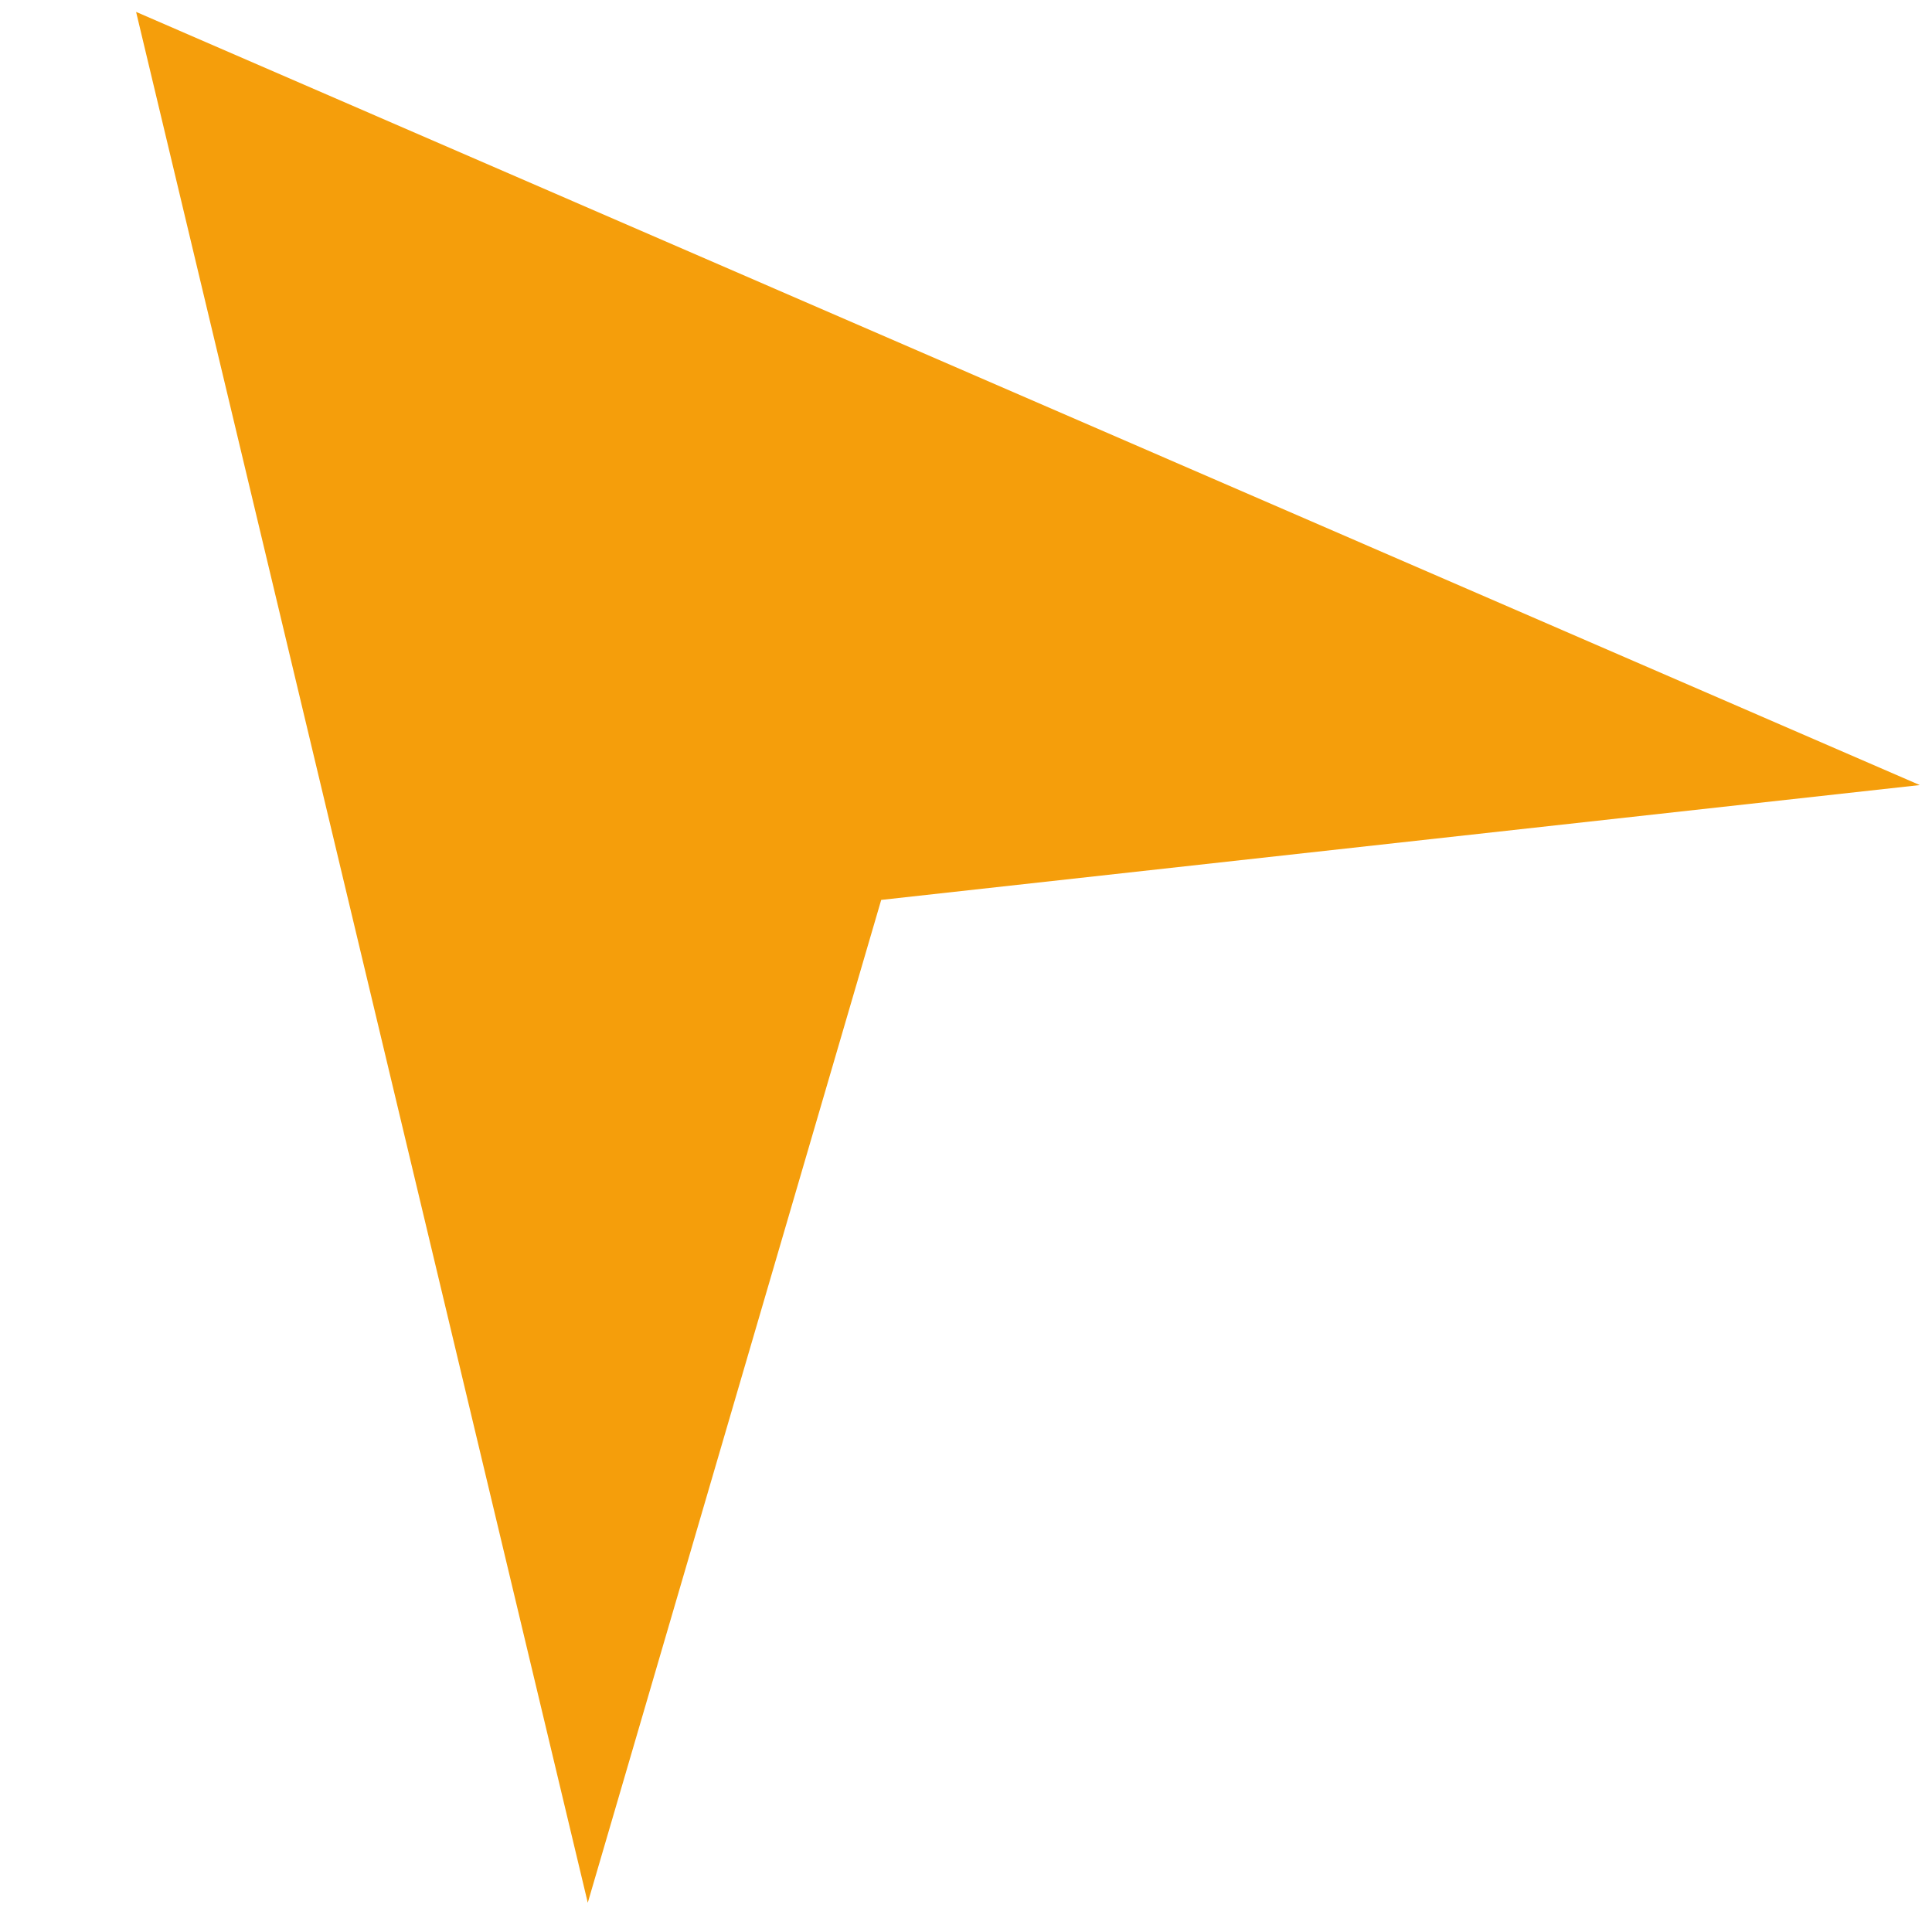
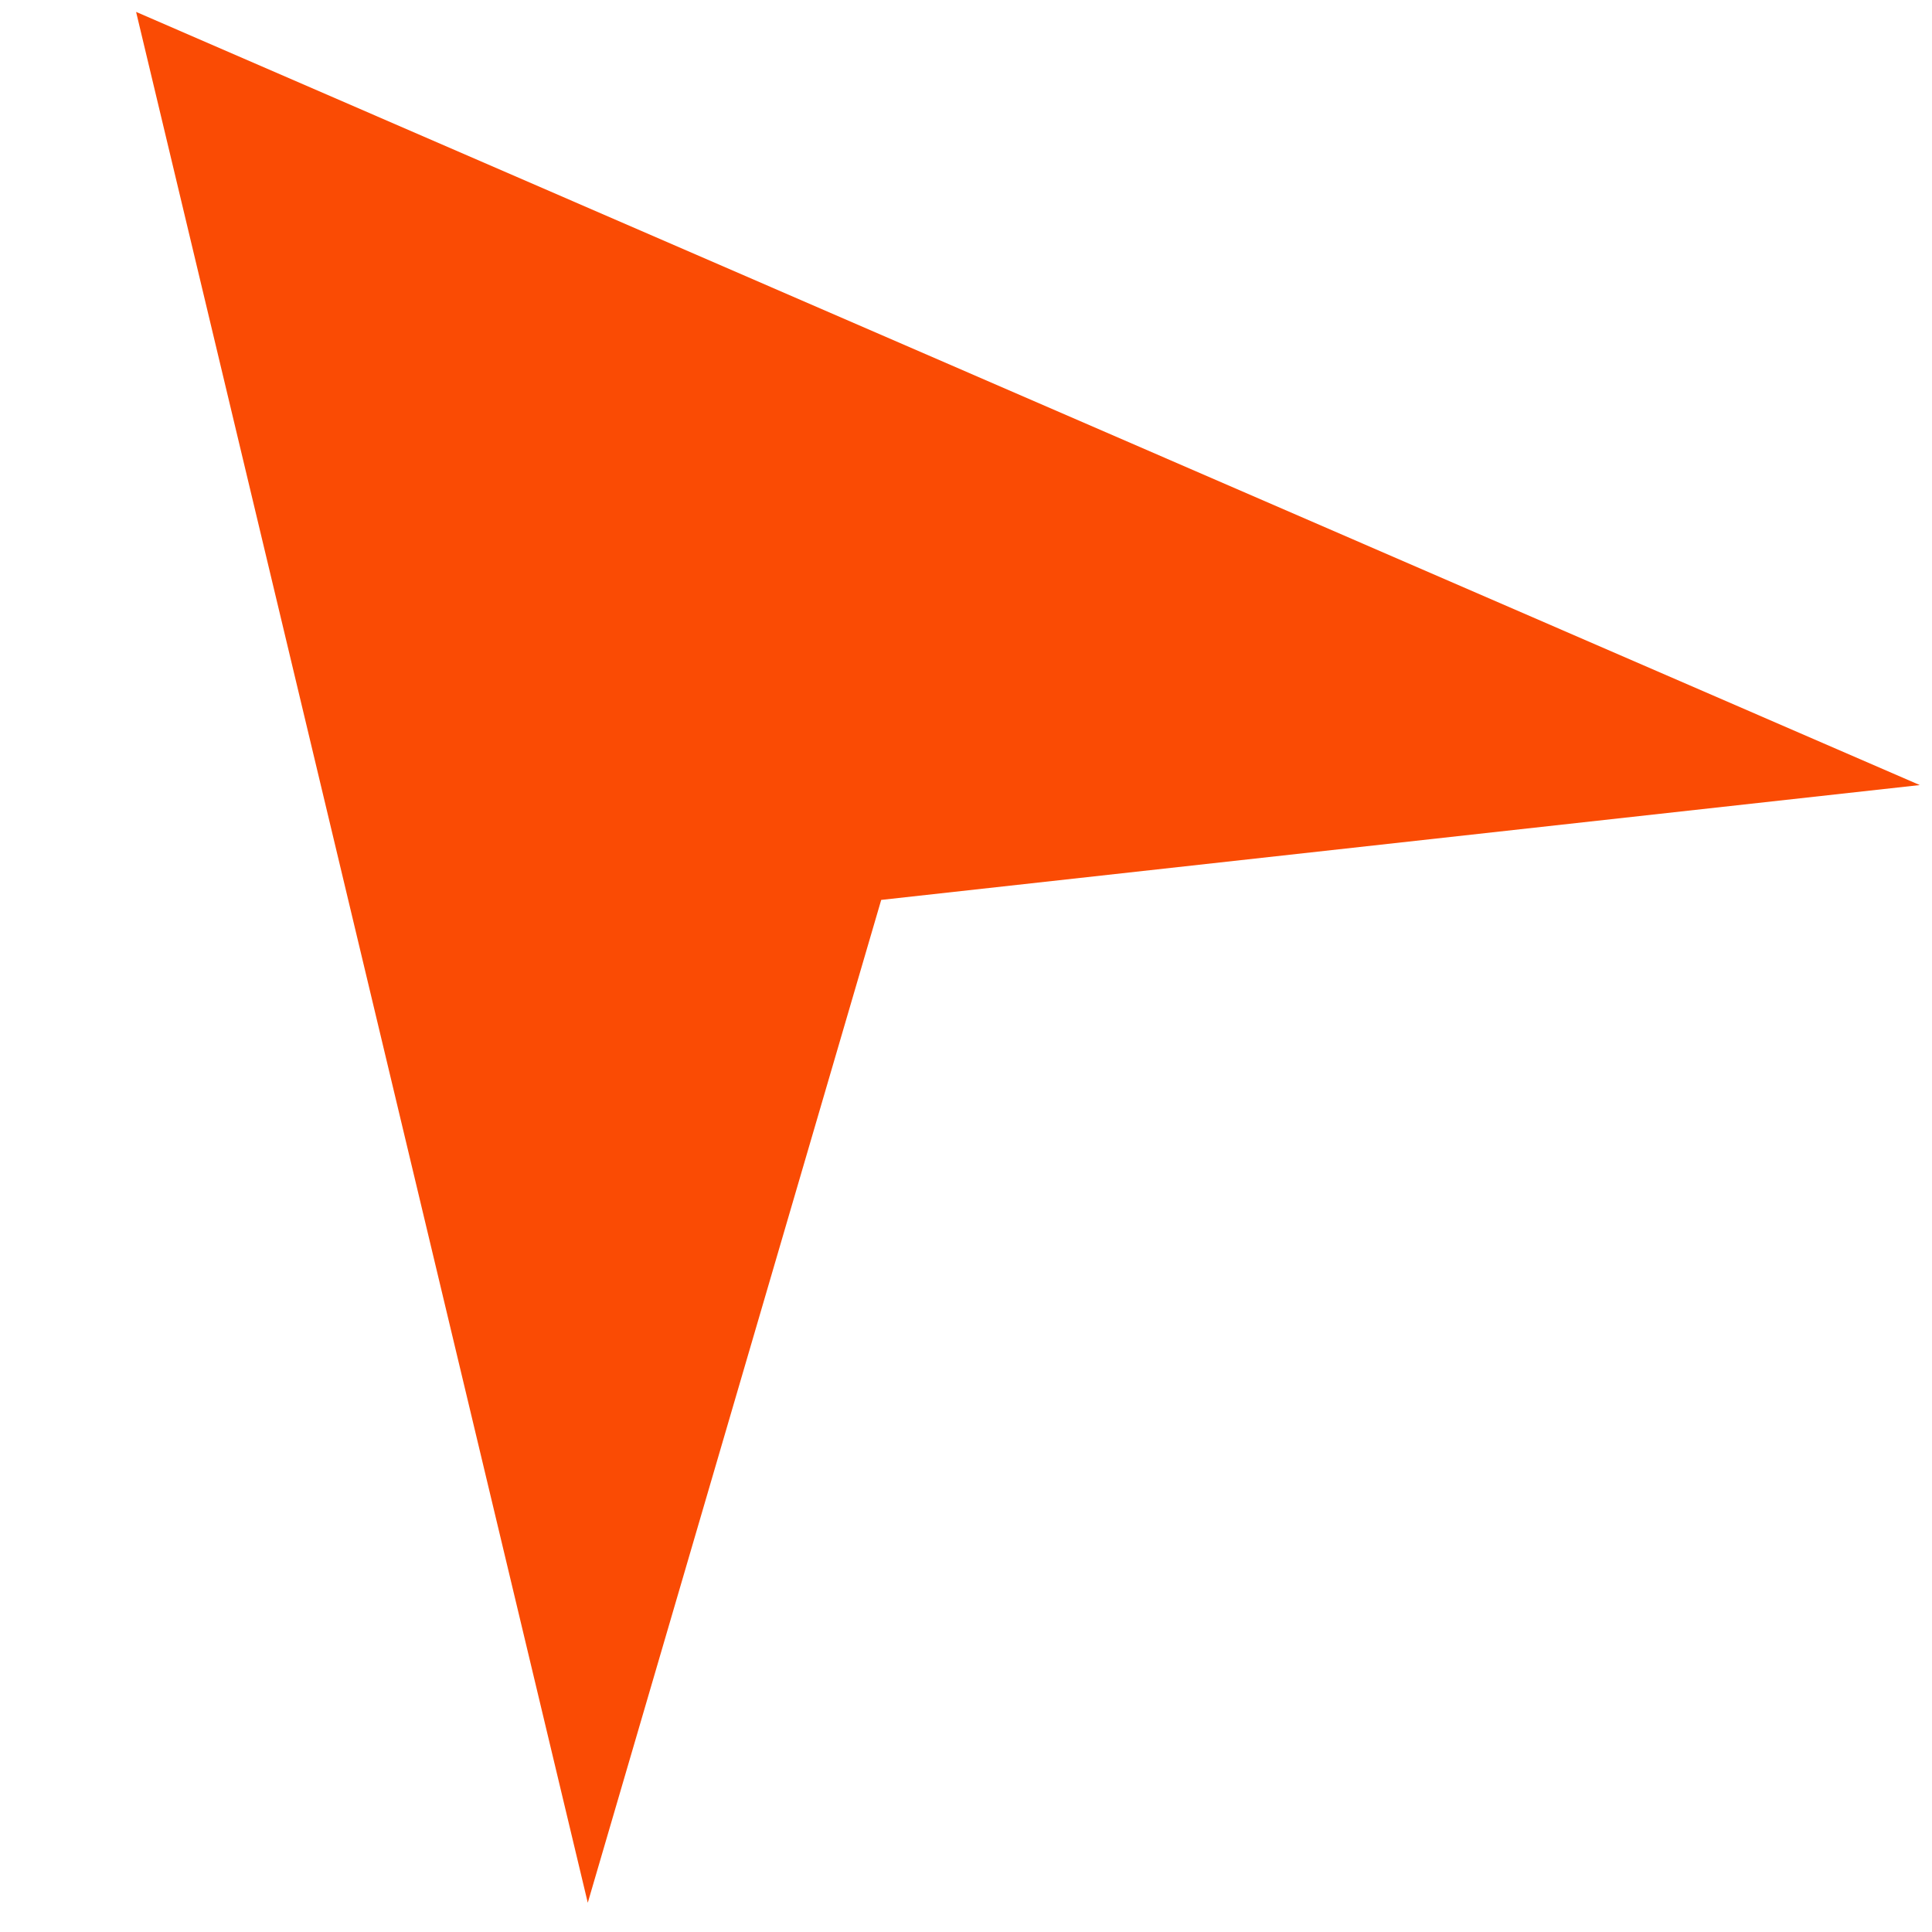
- <svg xmlns="http://www.w3.org/2000/svg" viewBox="0 0 100 100" fill="#f59e0b" stroke="none">
+ <svg xmlns="http://www.w3.org/2000/svg" viewBox="0 0 100 100" fill="#fa4b04" stroke="none">
  <g transform="rotate(-40) translate(-45 0)">
    <path d="M50,5 L95,95 L50,65 L5,95 Z" />
  </g>
</svg>
